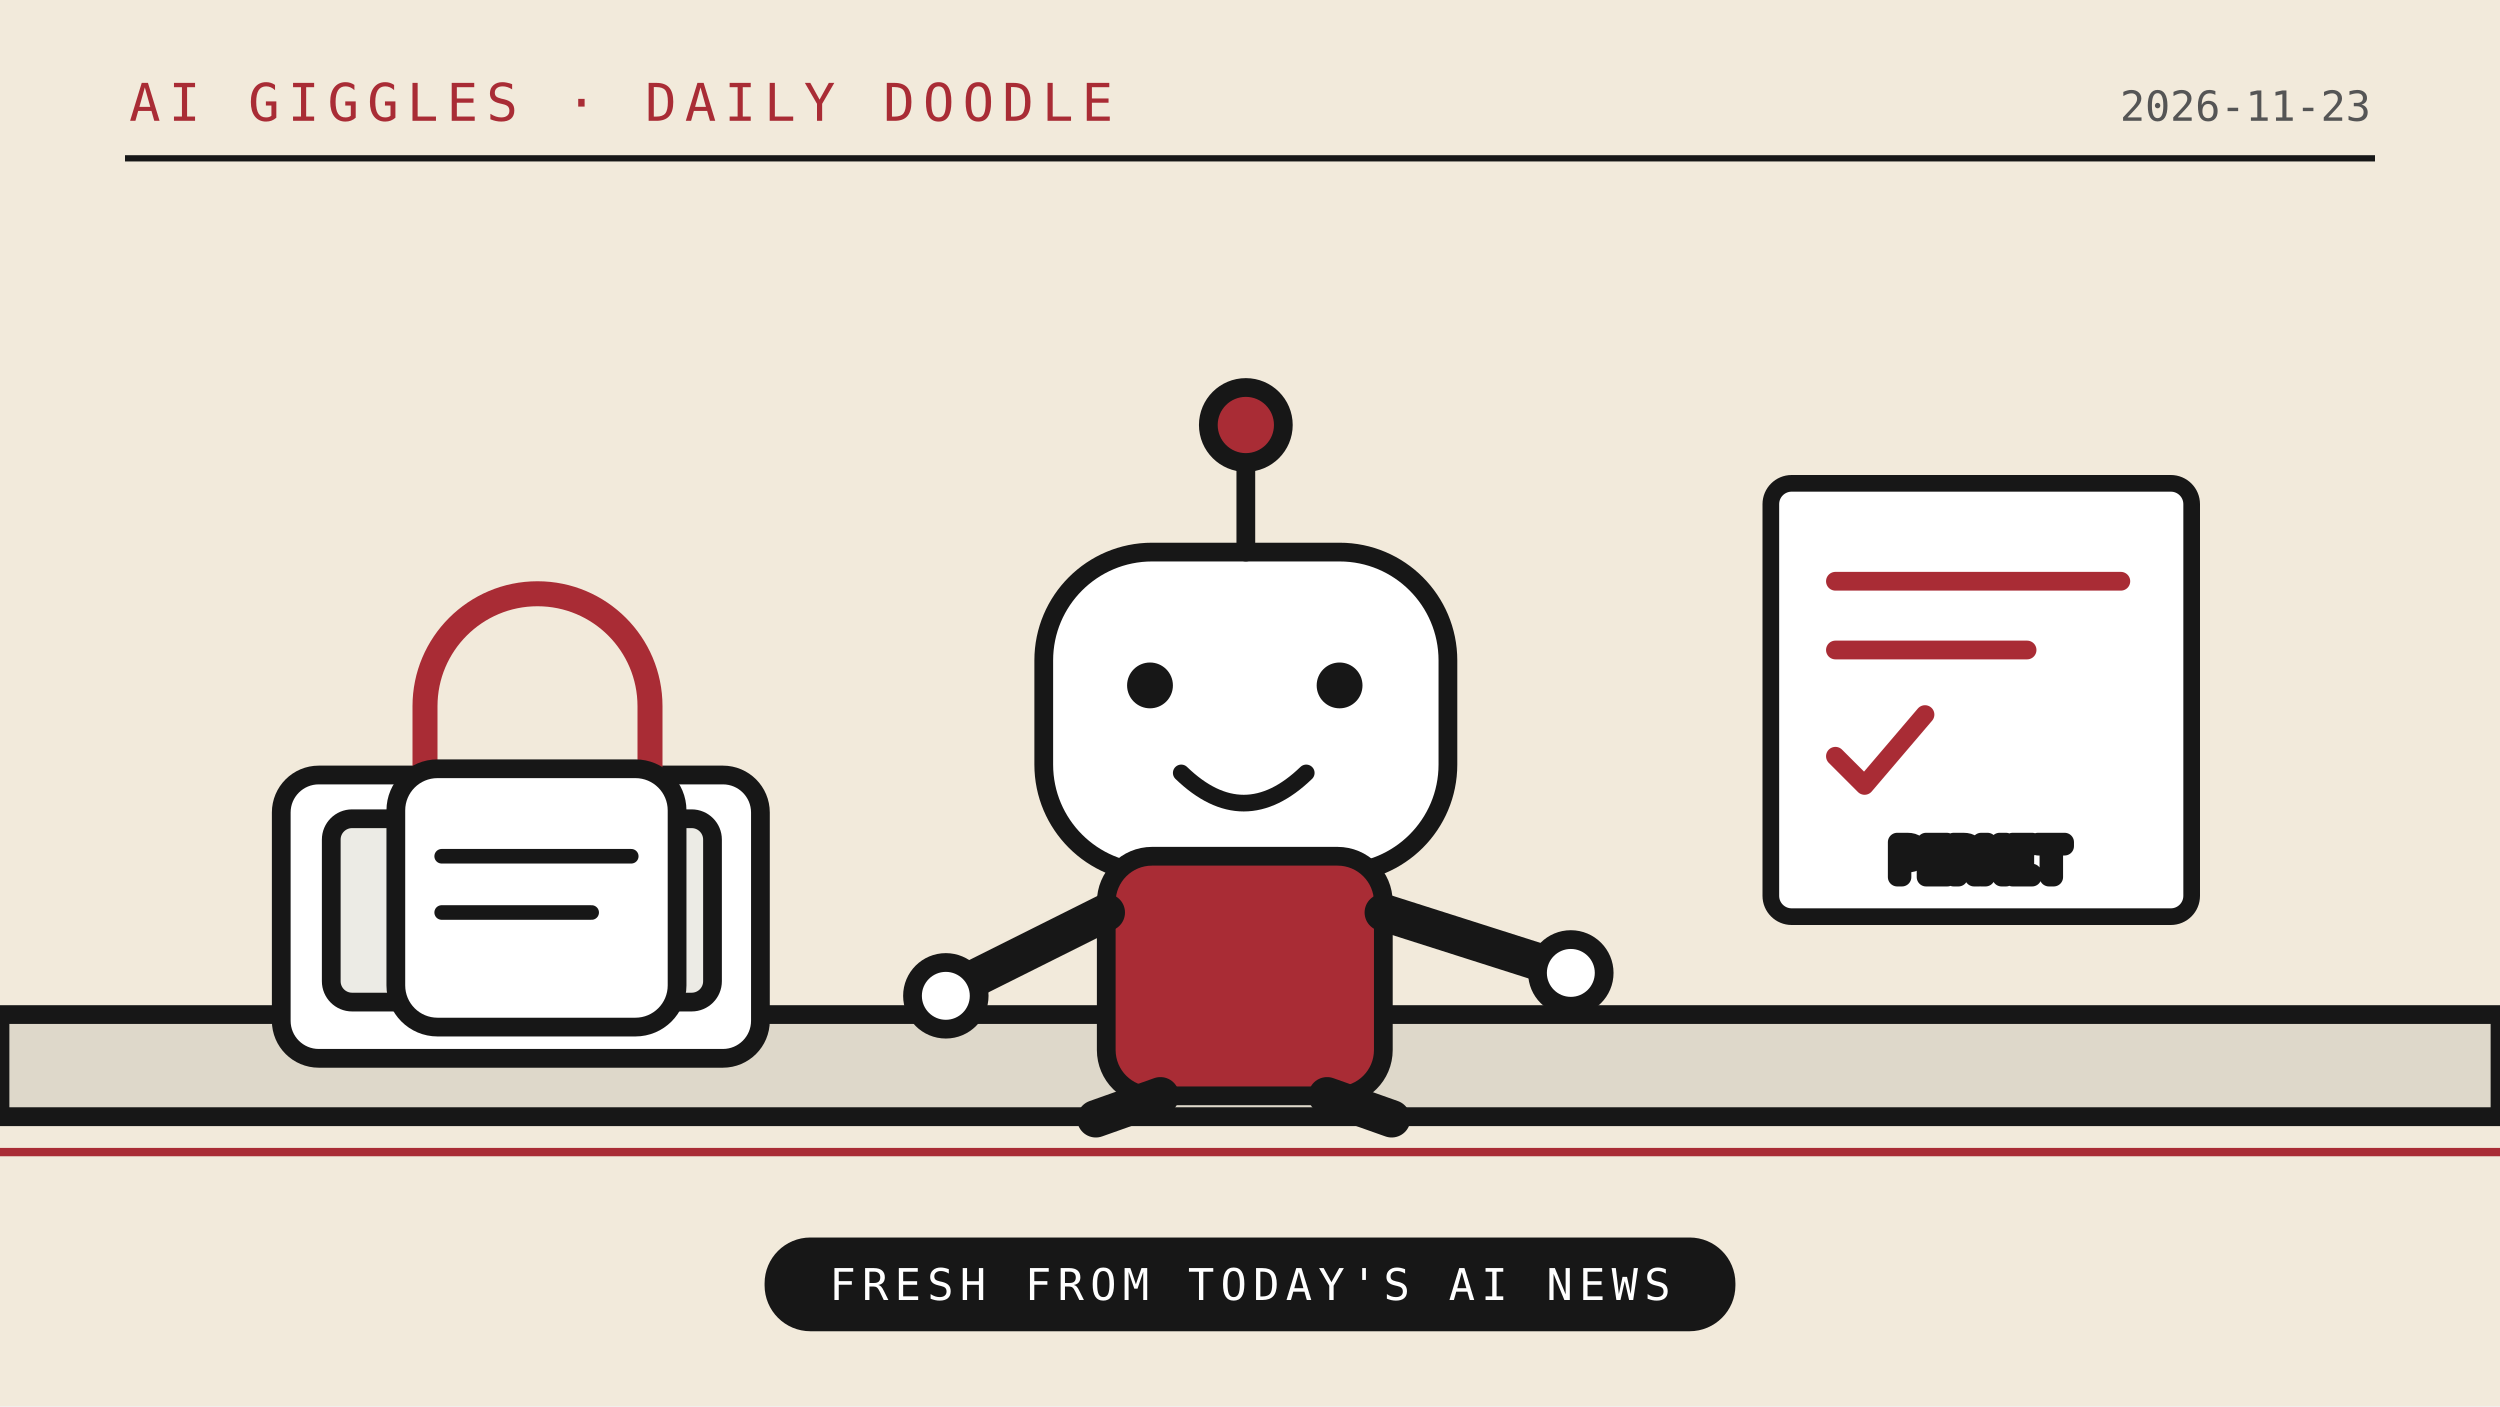
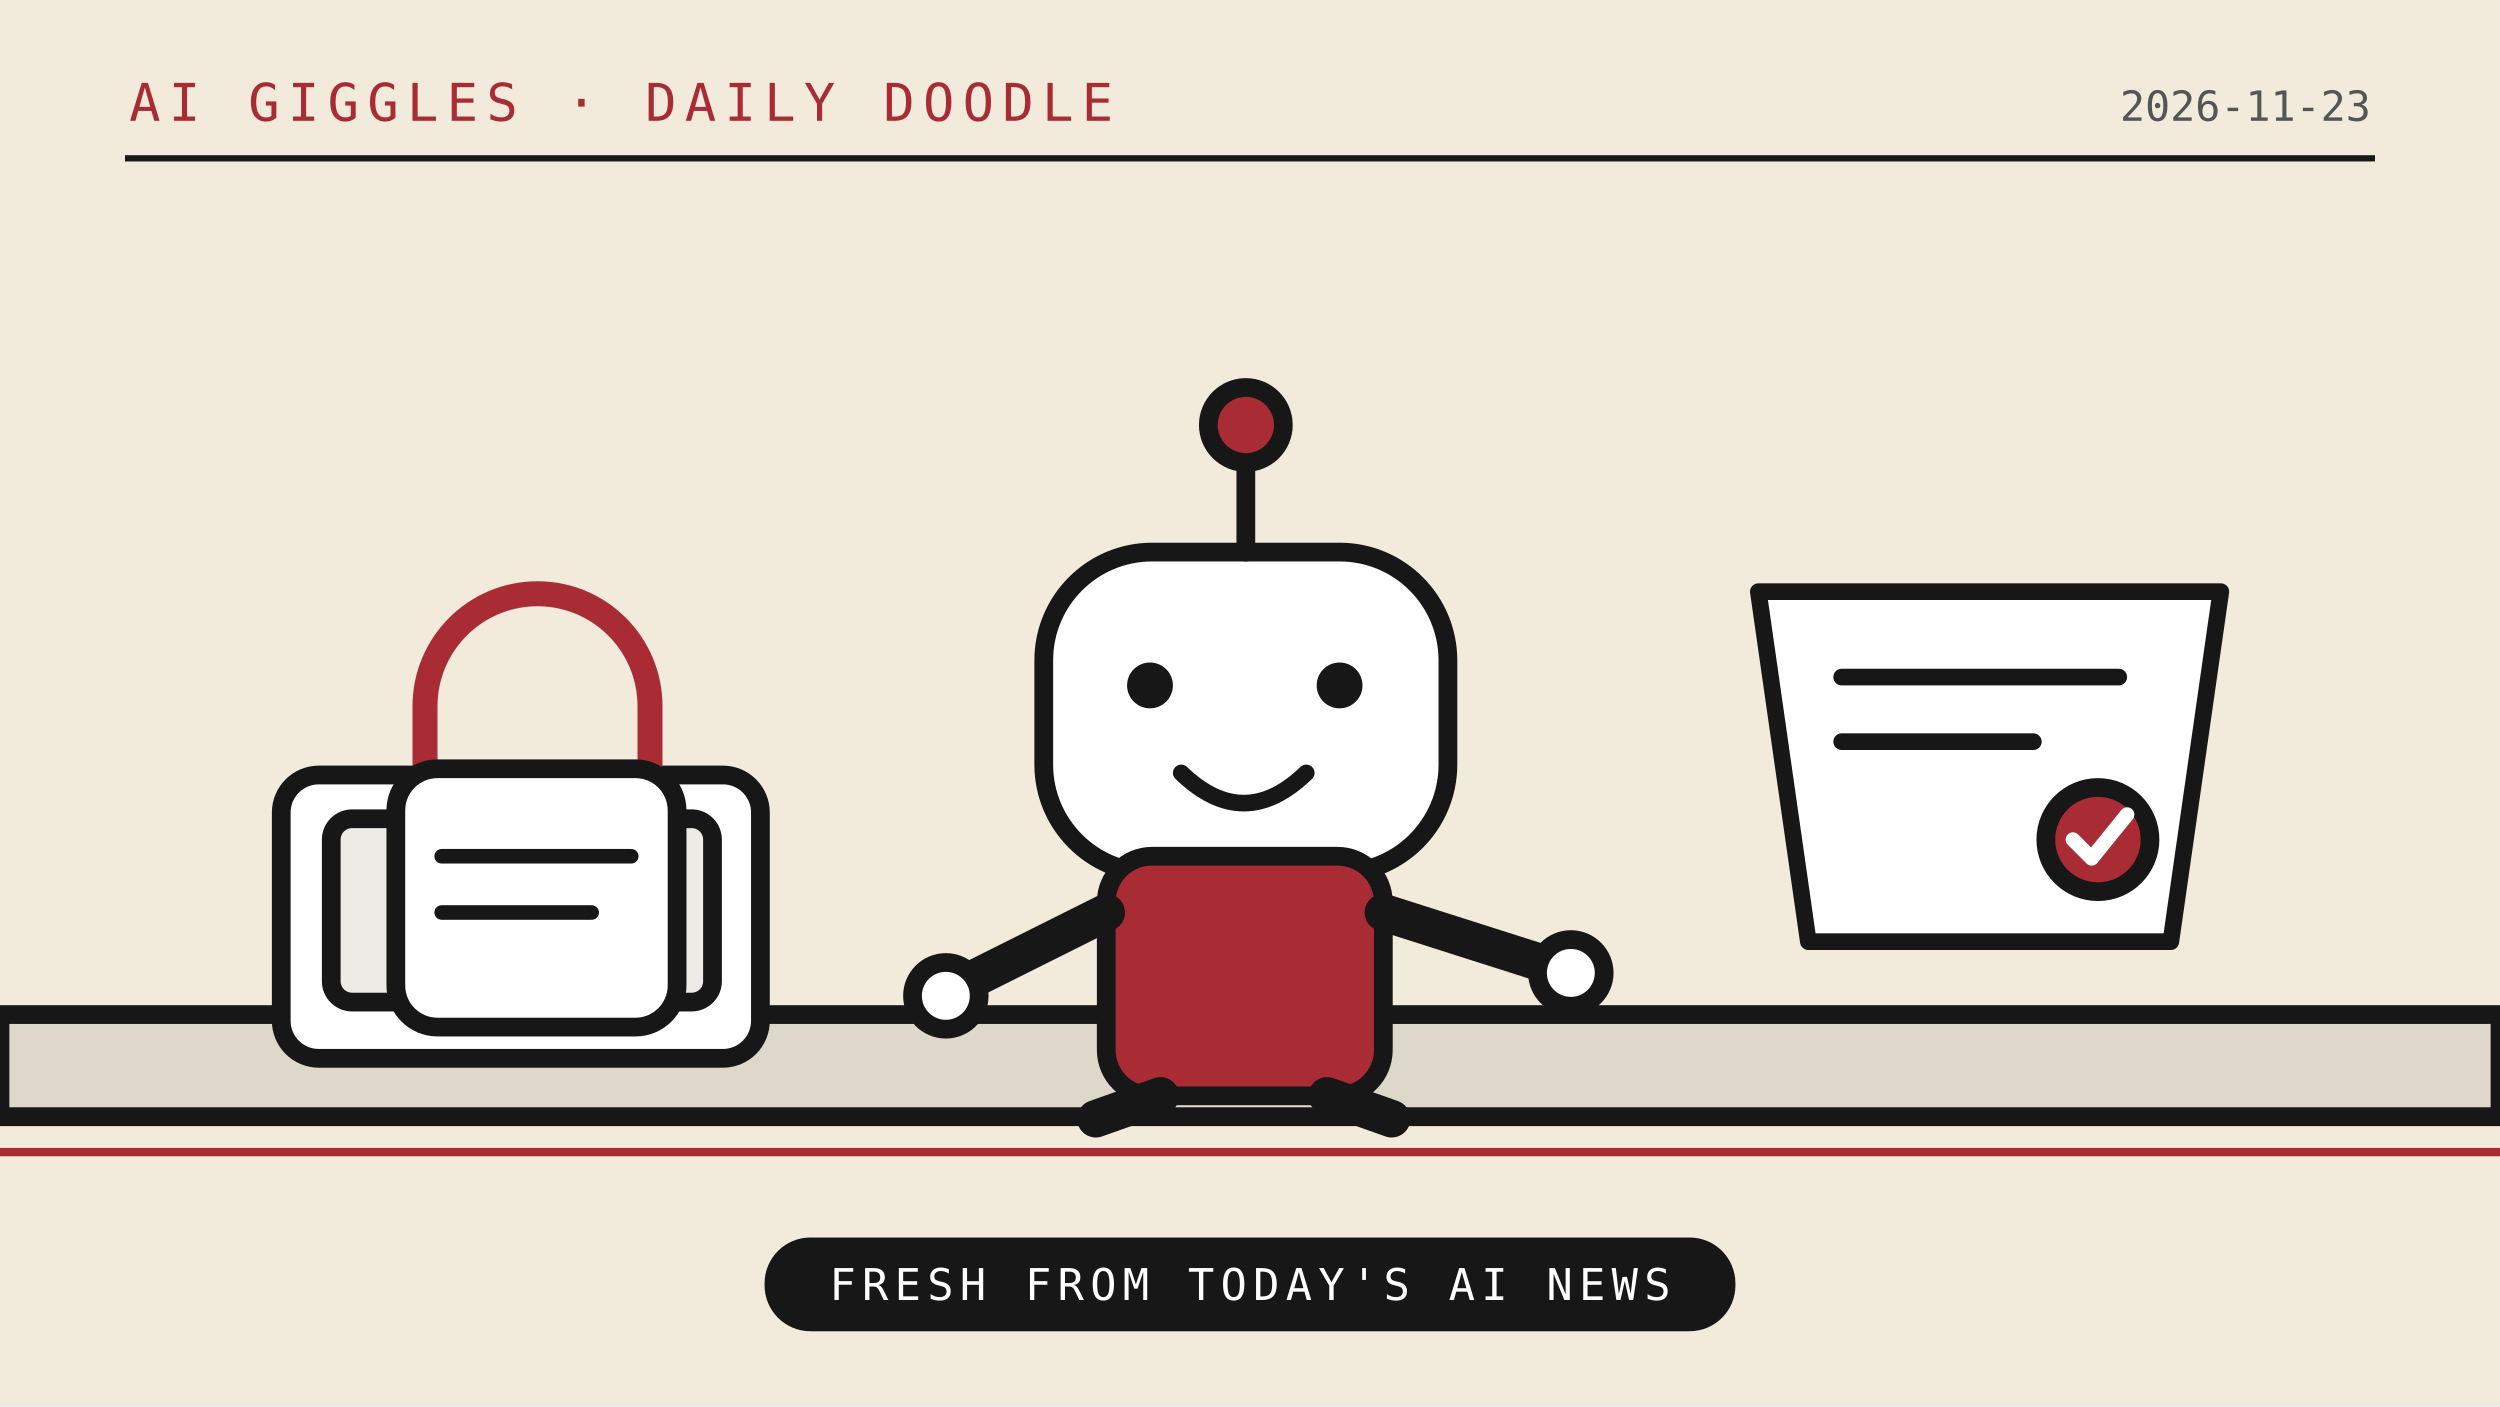
<svg xmlns="http://www.w3.org/2000/svg" viewBox="0 0 1200 675" role="img">
  <rect width="1200" height="675" fill="#f2eadb" />
  <path d="M0 536H1200" stroke="#171717" stroke-width="9" />
  <path d="M0 553H1200" stroke="#a92c35" stroke-width="4" />
  <path d="M60 76H1140" stroke="#171717" stroke-width="3" />
  <text x="62" y="58" font-family="monospace" font-size="25" letter-spacing="4" fill="#a92c35">AI GIGGLES · DAILY DOODLE</text>
  <text x="1138" y="58" text-anchor="end" font-family="monospace" font-size="20" fill="#555">2026-11-23</text>
  <g stroke="#171717" stroke-width="9" stroke-linejoin="round" stroke-linecap="round">
    <path d="M0 487h1200v49H0z" fill="#ded8ca" />
    <rect x="135" y="372" width="230" height="136" rx="18" fill="#fff" />
    <rect x="159" y="393" width="183" height="88" rx="10" fill="#ecebe5" />
    <path d="M197 476l27-35 25 22 26-32 37 45" fill="none" />
    <path d="M204 375v-36a54 54 0 0 1 108 0v36" fill="none" stroke="#a92c35" stroke-width="12" />
    <rect x="190" y="369" width="135" height="124" rx="20" fill="#fff" />
    <path d="M212 411h91M212 438h72" fill="none" stroke-width="7" />
    <rect x="501" y="265" width="194" height="154" rx="52" fill="#fff" />
    <path d="M598 265v-46" fill="none" stroke-width="9" />
    <circle cx="598" cy="204" r="18" fill="#a92c35" />
    <circle cx="552" cy="329" r="11" fill="#171717" stroke="none" />
    <circle cx="643" cy="329" r="11" fill="#171717" stroke="none" />
    <path d="M567 371q30 29 60 0" fill="none" stroke-width="8" />
    <rect x="531" y="411" width="133" height="115" rx="22" fill="#a92c35" />
    <path d="M531 438l-78 39M664 438l91 29" fill="none" stroke-width="18" />
    <circle cx="454" cy="478" r="16" fill="#fff" />
    <circle cx="754" cy="467" r="16" fill="#fff" />
    <path d="M557 526l-31 11M637 526l31 11" fill="none" stroke-width="18" />
-     <rect x="850" y="232" width="202" height="208" rx="10" fill="#fff" stroke="#171717" stroke-width="8" />
-     <path d="M881 279h137M881 312h92M881 363l14 14 29-34" fill="none" stroke="#a92c35" stroke-width="9" />
-     <text x="950" y="421" text-anchor="middle" font-family="monospace" font-size="23" fill="#171717">PERMIT</text>
+     <path d="M844 284h222l-24 168H868z" fill="#fff" stroke="#171717" stroke-width="8" />
+     <path d="M884 325h133M884 356h92" stroke="#171717" stroke-width="8" />
+     <circle cx="1007" cy="403" r="25" fill="#a92c35" />
+     <path d="M995 403l9 9 17-21" fill="none" stroke="#fff" stroke-width="7" />
  </g>
  <rect x="367" y="594" width="466" height="45" rx="22" fill="#171717" />
  <text x="600" y="624" text-anchor="middle" font-family="monospace" font-size="21" letter-spacing="3" fill="#fff">FRESH FROM TODAY'S AI NEWS</text>
</svg>
